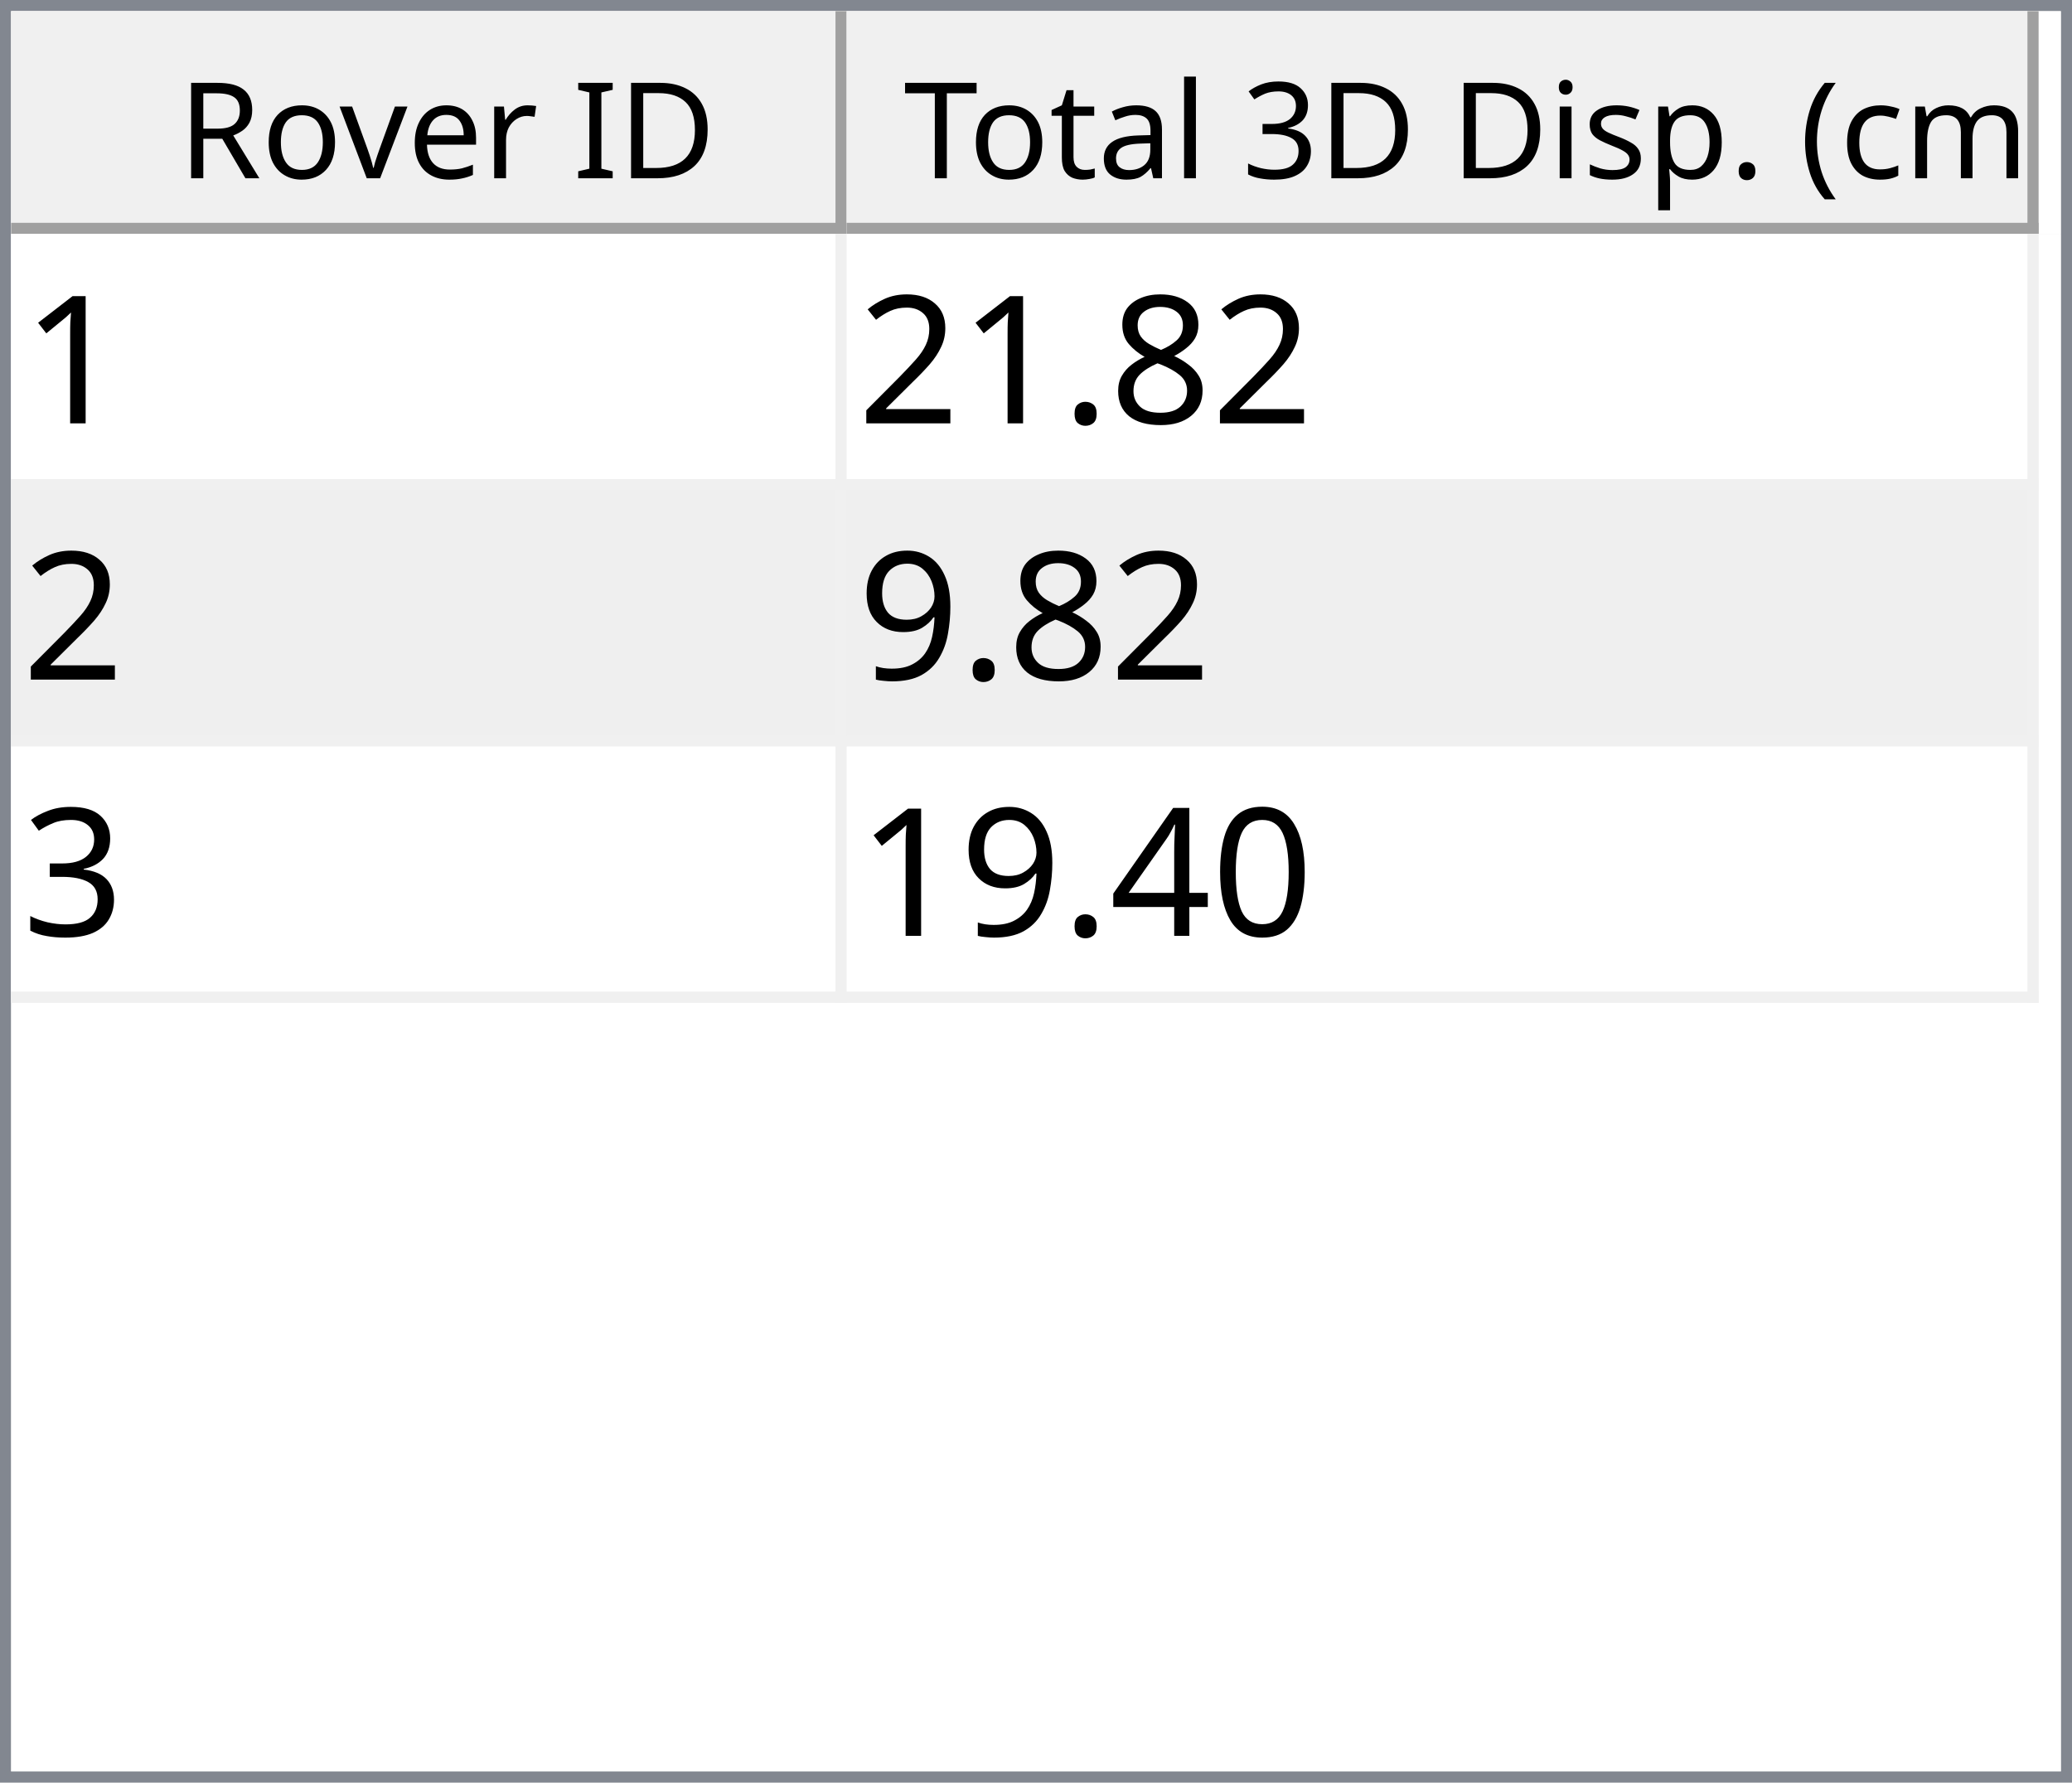
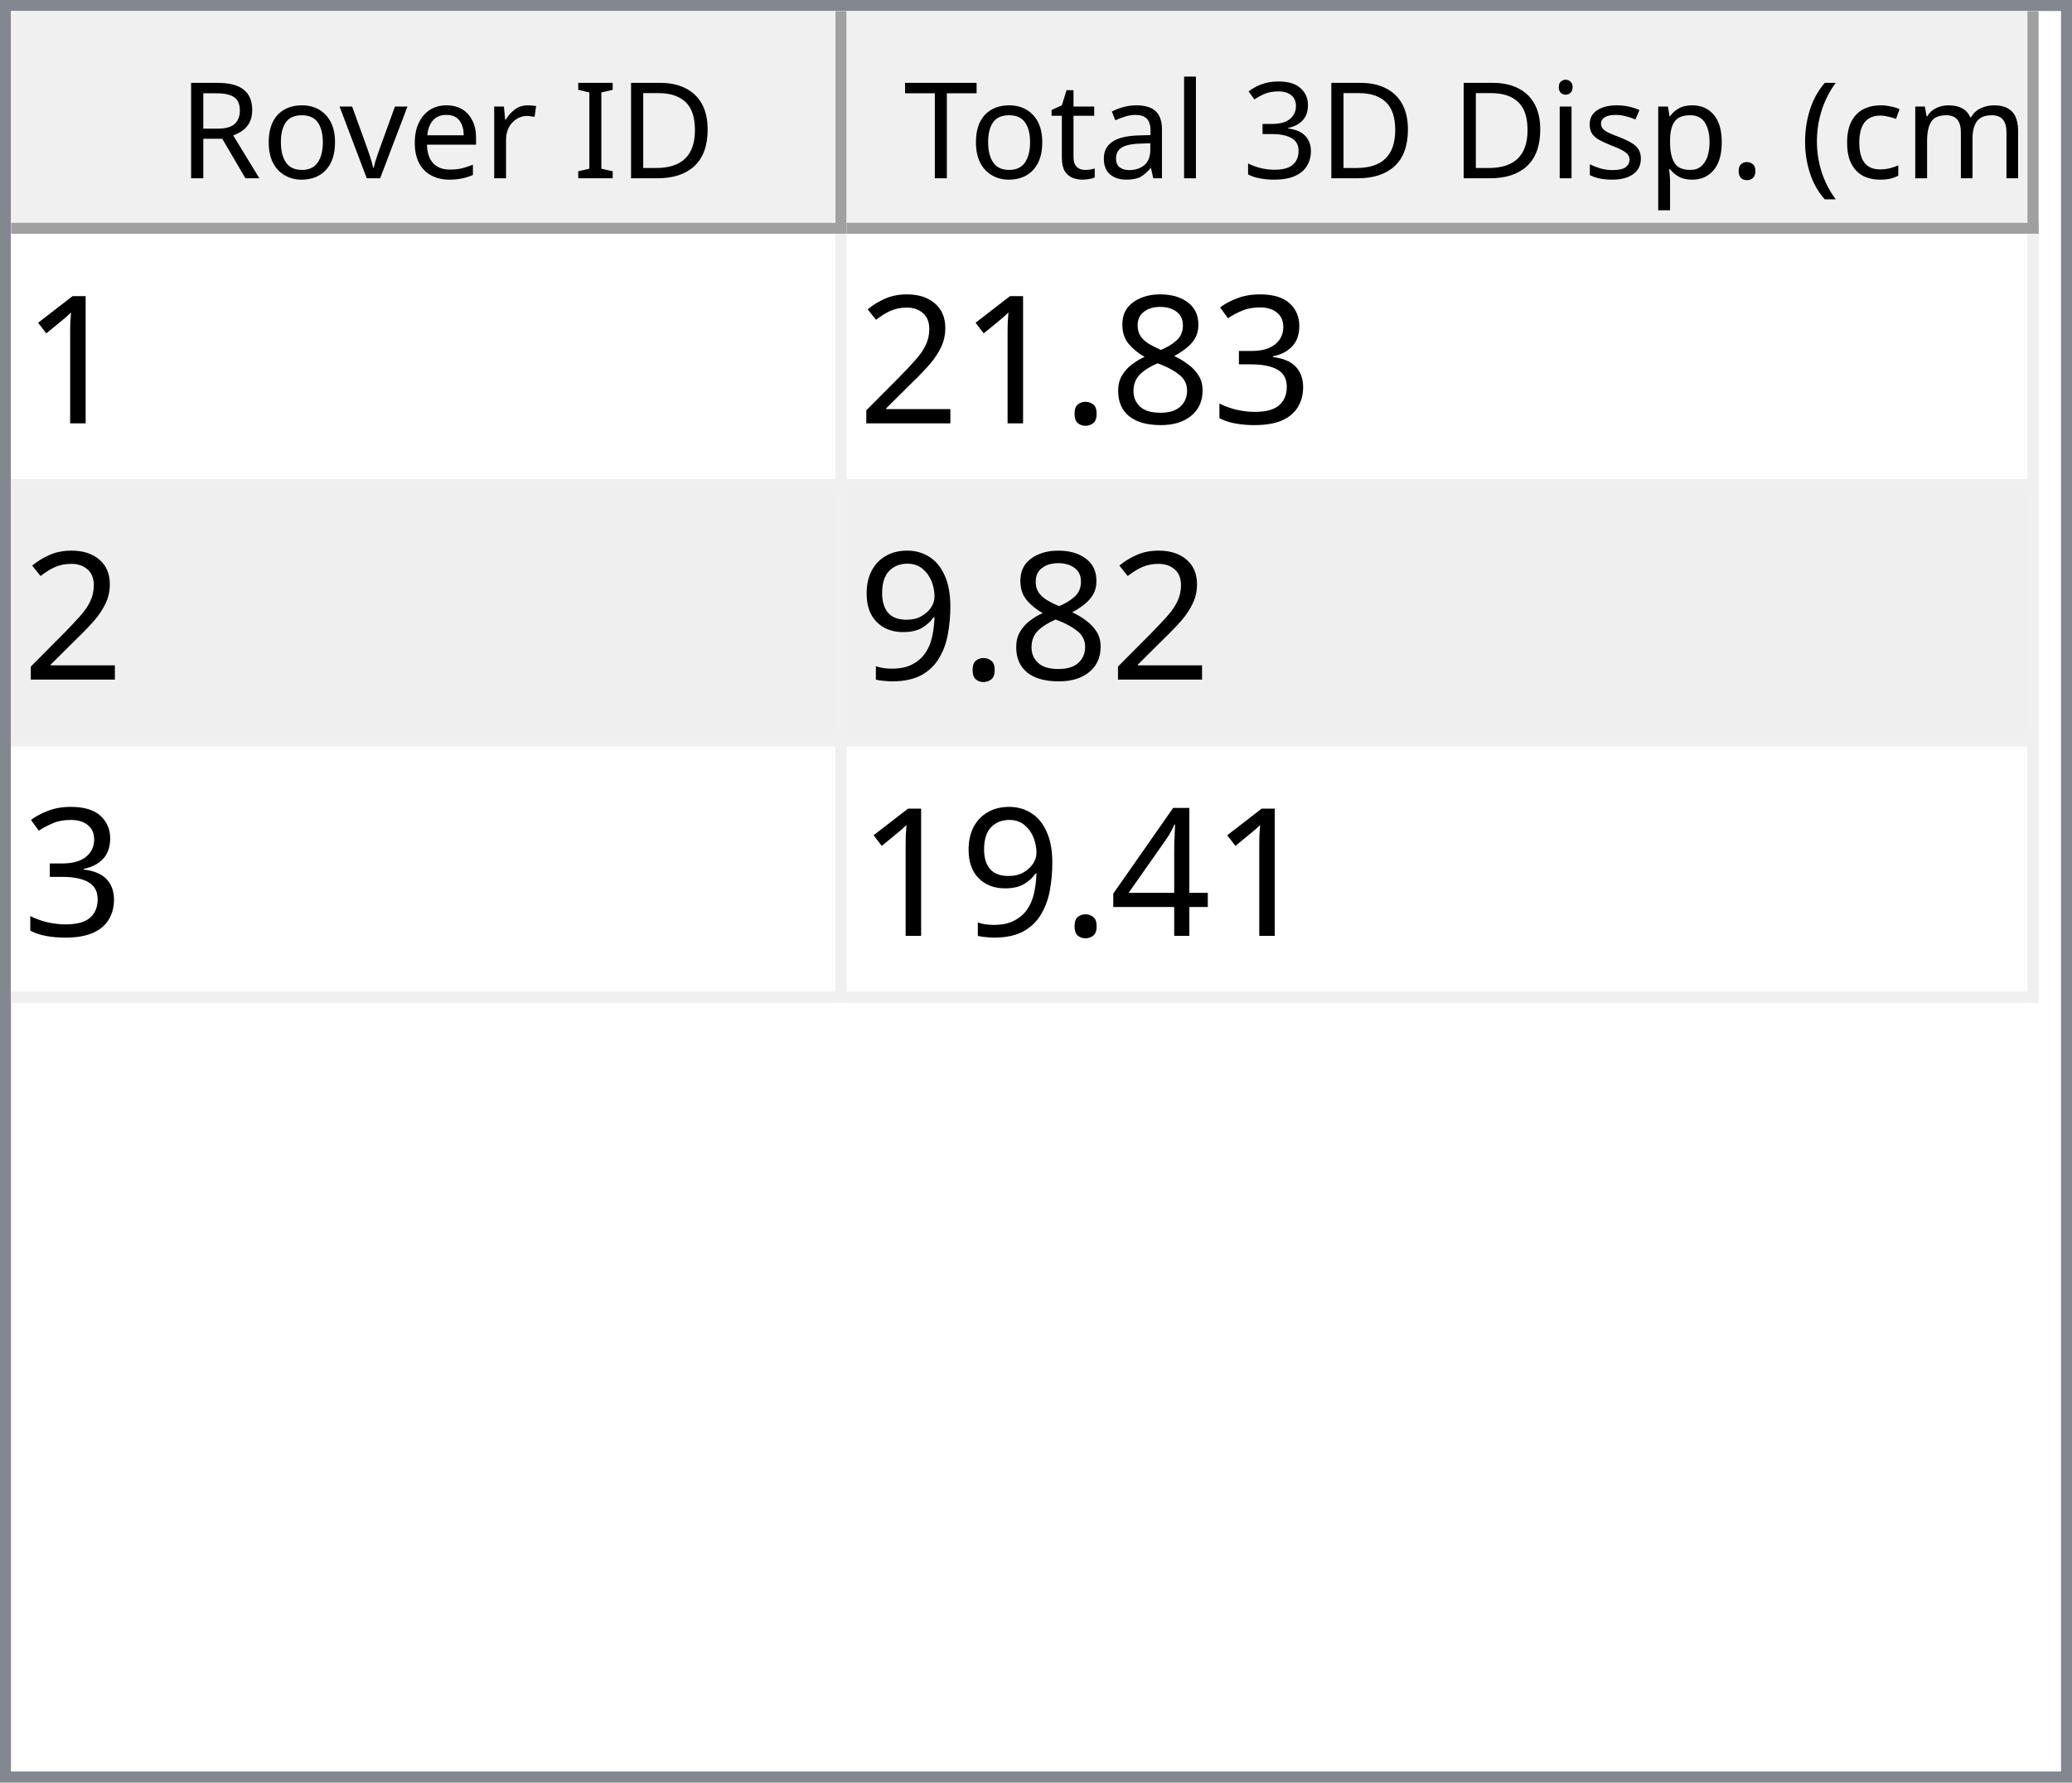
<svg xmlns="http://www.w3.org/2000/svg" style="fill-opacity:1; color-rendering:auto; color-interpolation:auto; text-rendering:auto; stroke:black; stroke-linecap:square; stroke-miterlimit:10; shape-rendering:auto; stroke-opacity:1; fill:black; stroke-dasharray:none; font-weight:normal; stroke-width:1; font-family:'Dialog'; font-style:normal; stroke-linejoin:miter; font-size:12px; stroke-dashoffset:0; image-rendering:auto;" width="186" height="160">
  <defs id="genericDefs" />
  <g>
    <defs id="defs1">
      <clipPath clipPathUnits="userSpaceOnUse" id="clipPath1">
        <path d="M0 0 L186 0 L186 160 L0 160 L0 0 Z" />
      </clipPath>
      <clipPath clipPathUnits="userSpaceOnUse" id="clipPath2">
        <path d="M0 0 L0 160 L186 160 L186 0 Z" />
      </clipPath>
      <clipPath clipPathUnits="userSpaceOnUse" id="clipPath3">
        <path d="M0 0 L0 20 L184 20 L184 0 Z" />
      </clipPath>
      <clipPath clipPathUnits="userSpaceOnUse" id="clipPath4">
        <path d="M0 0 L0 20 L75 20 L75 0 Z" />
      </clipPath>
      <clipPath clipPathUnits="userSpaceOnUse" id="clipPath5">
        <path d="M1 1 L1 19 L74 19 L74 1 Z" />
      </clipPath>
      <clipPath clipPathUnits="userSpaceOnUse" id="clipPath6">
        <path d="M0 0 L0 18 L73 18 L73 0 Z" />
      </clipPath>
      <clipPath clipPathUnits="userSpaceOnUse" id="clipPath7">
        <path d="M-0.5 -0.5 L-0.5 19.5 L74.5 19.5 L74.5 -0.5 Z" />
      </clipPath>
      <clipPath clipPathUnits="userSpaceOnUse" id="clipPath8">
        <path d="M0 0 L0 20 L107 20 L107 0 Z" />
      </clipPath>
      <clipPath clipPathUnits="userSpaceOnUse" id="clipPath9">
        <path d="M1 1 L1 19 L106 19 L106 1 Z" />
      </clipPath>
      <clipPath clipPathUnits="userSpaceOnUse" id="clipPath10">
        <path d="M0 0 L0 18 L105 18 L105 0 Z" />
      </clipPath>
      <clipPath clipPathUnits="userSpaceOnUse" id="clipPath11">
        <path d="M-0.5 -0.5 L-0.5 19.5 L106.5 19.5 L106.5 -0.5 Z" />
      </clipPath>
      <clipPath clipPathUnits="userSpaceOnUse" id="clipPath12">
        <path d="M0 0 L0 138 L184 138 L184 0 Z" />
      </clipPath>
      <clipPath clipPathUnits="userSpaceOnUse" id="clipPath13">
        <path d="M0 0 L0 69 L182 69 L182 0 Z" />
      </clipPath>
      <clipPath clipPathUnits="userSpaceOnUse" id="clipPath14">
        <path d="M-0.5 -0.5 L-0.5 68.5 L181.5 68.5 L181.5 -0.5 Z" />
      </clipPath>
      <clipPath clipPathUnits="userSpaceOnUse" id="clipPath15">
        <path d="M0 0 L0 22 L74 22 L74 0 Z" />
      </clipPath>
      <clipPath clipPathUnits="userSpaceOnUse" id="clipPath16">
        <path d="M0 0 L0 22 L106 22 L106 0 Z" />
      </clipPath>
      <font horiz-adv-x="64.551" id="font1">
        <font-face ascent="107.91" descent="25.098" units-per-em="100" style="font-style:normal; font-family:Segoe UI; font-weight:normal;" />
        <missing-glyph horiz-adv-x="64.551" d="M8.109 0 L8.109 68.266 L56.453 68.266 L56.453 0 L8.109 0 ZM15.328 7.234 L49.219 7.234 L49.219 61.031 L15.328 61.031 L15.328 7.234 Z" />
        <glyph unicode="D" horiz-adv-x="70.117" d="M9.188 0 L9.188 70.016 L28.516 70.016 Q65.531 70.016 65.531 35.891 Q65.531 19.672 55.25 9.836 Q44.969 0 27.734 0 L9.188 0 ZM17.391 62.594 L17.391 7.422 L27.828 7.422 Q41.609 7.422 49.273 14.797 Q56.938 22.172 56.938 35.688 Q56.938 62.594 28.328 62.594 L17.391 62.594 Z" />
        <glyph unicode="I" horiz-adv-x="26.611" d="M17.391 0 L9.188 0 L9.188 70.016 L17.391 70.016 L17.391 0 Z" />
        <glyph unicode=" " horiz-adv-x="27.393" d="" />
        <glyph unicode="r" horiz-adv-x="34.766" d="M34.188 41.891 Q32.078 43.5 28.125 43.5 Q23 43.5 19.555 38.672 Q16.109 33.844 16.109 25.484 L16.109 0 L8.109 0 L8.109 50 L16.109 50 L16.109 39.703 L16.312 39.703 Q18.016 44.969 21.531 47.922 Q25.047 50.875 29.391 50.875 Q32.516 50.875 34.188 50.203 L34.188 41.891 Z" />
        <glyph unicode="e" horiz-adv-x="52.295" d="M48.297 23 L12.984 23 Q13.188 14.656 17.484 10.109 Q21.781 5.562 29.297 5.562 Q37.75 5.562 44.828 11.141 L44.828 3.609 Q38.234 -1.172 27.391 -1.172 Q16.797 -1.172 10.742 5.641 Q4.688 12.453 4.688 24.812 Q4.688 36.469 11.305 43.82 Q17.922 51.172 27.734 51.172 Q37.547 51.172 42.922 44.828 Q48.297 38.484 48.297 27.203 L48.297 23 ZM40.094 29.781 Q40.047 36.719 36.75 40.578 Q33.453 44.438 27.594 44.438 Q21.922 44.438 17.969 40.383 Q14.016 36.328 13.094 29.781 L40.094 29.781 Z" />
        <glyph unicode="v" horiz-adv-x="47.9" d="M47.406 50 L27.484 0 L19.625 0 L0.688 50 L9.469 50 L22.172 13.672 Q23.578 9.672 23.922 6.688 L24.125 6.688 Q24.609 10.453 25.688 13.484 L38.969 50 L47.406 50 Z" />
        <glyph unicode="o" horiz-adv-x="58.594" d="M29 -1.172 Q17.922 -1.172 11.305 5.836 Q4.688 12.844 4.688 24.422 Q4.688 37.016 11.57 44.094 Q18.453 51.172 30.172 51.172 Q41.359 51.172 47.633 44.289 Q53.906 37.406 53.906 25.203 Q53.906 13.234 47.141 6.031 Q40.375 -1.172 29 -1.172 ZM29.594 44.438 Q21.875 44.438 17.383 39.188 Q12.891 33.938 12.891 24.703 Q12.891 15.828 17.43 10.695 Q21.969 5.562 29.594 5.562 Q37.359 5.562 41.531 10.594 Q45.703 15.625 45.703 24.906 Q45.703 34.281 41.531 39.359 Q37.359 44.438 29.594 44.438 Z" />
        <glyph unicode="R" horiz-adv-x="59.814" d="M59.375 0 L49.609 0 L37.891 19.625 Q36.281 22.359 34.766 24.289 Q33.25 26.219 31.664 27.438 Q30.078 28.656 28.25 29.219 Q26.422 29.781 24.125 29.781 L17.391 29.781 L17.391 0 L9.188 0 L9.188 70.016 L30.078 70.016 Q34.672 70.016 38.555 68.867 Q42.438 67.719 45.289 65.375 Q48.141 63.031 49.758 59.547 Q51.375 56.062 51.375 51.375 Q51.375 47.703 50.273 44.656 Q49.172 41.609 47.148 39.211 Q45.125 36.812 42.266 35.133 Q39.406 33.453 35.844 32.516 L35.844 32.328 Q37.594 31.547 38.891 30.547 Q40.188 29.547 41.359 28.18 Q42.531 26.812 43.68 25.078 Q44.828 23.344 46.234 21.047 L59.375 0 ZM17.391 62.594 L17.391 37.203 L28.516 37.203 Q31.594 37.203 34.203 38.133 Q36.812 39.062 38.719 40.797 Q40.625 42.531 41.703 45.047 Q42.781 47.562 42.781 50.688 Q42.781 56.297 39.141 59.445 Q35.5 62.594 28.609 62.594 L17.391 62.594 Z" />
        <glyph unicode=")" horiz-adv-x="30.176" d="M8.297 -15.922 L1.172 -15.922 Q16.406 2.344 16.406 26.812 Q16.406 51.469 1.078 70.016 L8.297 70.016 Q23.531 52.156 23.531 26.703 Q23.531 1.375 8.297 -15.922 Z" />
        <glyph unicode="m" horiz-adv-x="86.133" d="M79.109 0 L71.094 0 L71.094 28.719 Q71.094 37.016 68.531 40.727 Q65.969 44.438 59.906 44.438 Q54.781 44.438 51.195 39.75 Q47.609 35.062 47.609 28.516 L47.609 0 L39.594 0 L39.594 29.688 Q39.594 44.438 28.219 44.438 Q22.953 44.438 19.531 40.016 Q16.109 35.594 16.109 28.516 L16.109 0 L8.109 0 L8.109 50 L16.109 50 L16.109 42.094 L16.312 42.094 Q21.625 51.172 31.844 51.172 Q36.969 51.172 40.773 48.312 Q44.578 45.453 46 40.828 Q51.562 51.172 62.594 51.172 Q79.109 51.172 79.109 30.812 L79.109 0 Z" />
        <glyph unicode="c" horiz-adv-x="46.191" d="M42.188 2.297 Q36.422 -1.172 28.516 -1.172 Q17.828 -1.172 11.258 5.789 Q4.688 12.75 4.688 23.828 Q4.688 36.188 11.766 43.68 Q18.844 51.172 30.672 51.172 Q37.25 51.172 42.281 48.734 L42.281 40.531 Q36.719 44.438 30.375 44.438 Q22.703 44.438 17.797 38.945 Q12.891 33.453 12.891 24.516 Q12.891 15.719 17.508 10.641 Q22.125 5.562 29.891 5.562 Q36.422 5.562 42.188 9.906 L42.188 2.297 Z" />
        <glyph unicode="(" horiz-adv-x="30.176" d="M29.109 -15.922 L21.969 -15.922 Q6.844 1.375 6.844 26.703 Q6.844 52.156 21.969 70.016 L29.203 70.016 Q13.875 51.469 13.875 26.812 Q13.875 2.344 29.109 -15.922 Z" />
        <glyph unicode="." horiz-adv-x="21.68" d="M10.891 -1.078 Q8.641 -1.078 7.055 0.539 Q5.469 2.156 5.469 4.391 Q5.469 6.641 7.055 8.273 Q8.641 9.906 10.891 9.906 Q13.188 9.906 14.797 8.273 Q16.406 6.641 16.406 4.391 Q16.406 2.156 14.797 0.539 Q13.188 -1.078 10.891 -1.078 Z" />
        <glyph unicode="p" horiz-adv-x="58.789" d="M16.312 7.234 L16.109 7.234 L16.109 -23 L8.109 -23 L8.109 50 L16.109 50 L16.109 41.219 L16.312 41.219 Q22.219 51.172 33.594 51.172 Q43.266 51.172 48.688 44.461 Q54.109 37.75 54.109 26.469 Q54.109 13.922 48 6.375 Q41.891 -1.172 31.297 -1.172 Q21.578 -1.172 16.312 7.234 ZM16.109 27.391 L16.109 20.406 Q16.109 14.203 20.141 9.883 Q24.172 5.562 30.375 5.562 Q37.641 5.562 41.773 11.133 Q45.906 16.703 45.906 26.609 Q45.906 34.969 42.047 39.703 Q38.188 44.438 31.594 44.438 Q24.609 44.438 20.359 39.578 Q16.109 34.719 16.109 27.391 Z" />
        <glyph unicode="s" horiz-adv-x="42.432" d="M5.078 1.812 L5.078 10.406 Q11.625 5.562 19.484 5.562 Q30.031 5.562 30.031 12.594 Q30.031 14.594 29.125 15.992 Q28.219 17.391 26.68 18.461 Q25.141 19.531 23.07 20.383 Q21 21.234 18.609 22.172 Q15.281 23.484 12.766 24.828 Q10.25 26.172 8.57 27.859 Q6.891 29.547 6.031 31.695 Q5.172 33.844 5.172 36.719 Q5.172 40.234 6.789 42.945 Q8.406 45.656 11.086 47.484 Q13.766 49.312 17.211 50.242 Q20.656 51.172 24.312 51.172 Q30.812 51.172 35.938 48.922 L35.938 40.828 Q30.422 44.438 23.25 44.438 Q21 44.438 19.195 43.922 Q17.391 43.406 16.094 42.477 Q14.797 41.547 14.086 40.258 Q13.375 38.969 13.375 37.406 Q13.375 35.453 14.086 34.133 Q14.797 32.812 16.164 31.789 Q17.531 30.766 19.484 29.938 Q21.438 29.109 23.922 28.125 Q27.25 26.859 29.883 25.516 Q32.516 24.172 34.375 22.484 Q36.234 20.797 37.234 18.602 Q38.234 16.406 38.234 13.375 Q38.234 9.672 36.602 6.938 Q34.969 4.203 32.234 2.398 Q29.5 0.594 25.93 -0.289 Q22.359 -1.172 18.453 -1.172 Q10.75 -1.172 5.078 1.812 Z" />
        <glyph unicode="i" horiz-adv-x="24.219" d="M12.203 62.703 Q10.062 62.703 8.547 64.164 Q7.031 65.625 7.031 67.875 Q7.031 70.125 8.547 71.609 Q10.062 73.094 12.203 73.094 Q14.406 73.094 15.945 71.609 Q17.484 70.125 17.484 67.875 Q17.484 65.719 15.945 64.211 Q14.406 62.703 12.203 62.703 ZM16.109 0 L8.109 0 L8.109 50 L16.109 50 L16.109 0 Z" />
        <glyph unicode="3" horiz-adv-x="53.906" d="M46.531 19.828 Q46.531 15.094 44.75 11.211 Q42.969 7.328 39.719 4.57 Q36.469 1.812 31.93 0.297 Q27.391 -1.219 21.922 -1.219 Q11.922 -1.219 6 2.594 L6 11.188 Q13.094 5.609 22.219 5.609 Q25.875 5.609 28.828 6.539 Q31.781 7.469 33.906 9.227 Q36.031 10.984 37.18 13.477 Q38.328 15.969 38.328 19.094 Q38.328 32.812 18.797 32.812 L12.984 32.812 L12.984 39.594 L18.5 39.594 Q35.797 39.594 35.797 52.484 Q35.797 64.406 22.609 64.406 Q15.188 64.406 8.688 59.422 L8.688 67.188 Q15.375 71.188 24.609 71.188 Q29 71.188 32.57 69.969 Q36.141 68.75 38.68 66.555 Q41.219 64.359 42.609 61.281 Q44 58.203 44 54.5 Q44 40.672 30.031 36.719 L30.031 36.531 Q33.594 36.141 36.625 34.797 Q39.656 33.453 41.852 31.305 Q44.047 29.156 45.289 26.25 Q46.531 23.344 46.531 19.828 Z" />
        <glyph unicode="l" horiz-adv-x="24.219" d="M16.109 0 L8.109 0 L8.109 74.031 L16.109 74.031 L16.109 0 Z" />
        <glyph unicode="a" horiz-adv-x="50.879" d="M43.891 0 L35.891 0 L35.891 7.812 L35.688 7.812 Q30.469 -1.172 20.312 -1.172 Q12.844 -1.172 8.617 2.781 Q4.391 6.734 4.391 13.281 Q4.391 27.297 20.906 29.594 L35.891 31.688 Q35.891 44.438 25.594 44.438 Q16.547 44.438 9.281 38.281 L9.281 46.484 Q16.656 51.172 26.266 51.172 Q43.891 51.172 43.891 32.516 L43.891 0 ZM35.891 25.297 L23.828 23.641 Q18.266 22.859 15.43 20.875 Q12.594 18.891 12.594 13.875 Q12.594 10.203 15.211 7.883 Q17.828 5.562 22.172 5.562 Q28.125 5.562 32.008 9.742 Q35.891 13.922 35.891 20.312 L35.891 25.297 Z" />
        <glyph unicode="t" horiz-adv-x="33.887" d="M31.297 0.484 Q28.469 -1.078 23.828 -1.078 Q10.688 -1.078 10.688 13.578 L10.688 43.172 L2.094 43.172 L2.094 50 L10.688 50 L10.688 62.203 L18.703 64.797 L18.703 50 L31.297 50 L31.297 43.172 L18.703 43.172 L18.703 14.984 Q18.703 9.969 20.414 7.82 Q22.125 5.672 26.078 5.672 Q29.109 5.672 31.297 7.328 L31.297 0.484 Z" />
        <glyph unicode="T" horiz-adv-x="52.393" d="M50.594 62.594 L30.375 62.594 L30.375 0 L22.172 0 L22.172 62.594 L2 62.594 L2 70.016 L50.594 70.016 L50.594 62.594 Z" />
      </font>
      <font horiz-adv-x="75.0" id="font2">
        <font-face ascent="100.537" descent="21.973" units-per-em="100" style="font-style:normal; font-family:sans-serif; font-weight:normal;" />
        <missing-glyph horiz-adv-x="75.0" d="M12.5 0 L12.5 62.5 L62.5 62.5 L62.5 0 L12.5 0 ZM14.062 1.562 L60.938 1.562 L60.938 60.938 L14.062 60.938 L14.062 1.562 Z" />
        <glyph unicode="1" horiz-adv-x="55.615" d="M37.25 0 L28.469 0 L28.469 56 Q25.297 52.984 20.141 49.953 Q14.984 46.922 10.891 45.406 L10.891 53.906 Q18.266 57.375 23.781 62.305 Q29.297 67.234 31.594 71.875 L37.25 71.875 L37.25 0 Z" />
+         <glyph unicode="3" horiz-adv-x="55.615" d="M4.203 18.891 L12.984 20.062 Q14.5 12.594 18.141 9.297 Q21.781 6 27 6 Q33.203 6 37.477 10.297 Q41.75 14.594 41.75 20.953 Q41.75 27 37.797 30.93 Q33.844 34.859 27.734 34.859 Q25.25 34.859 21.531 33.891 L22.516 41.609 Q23.391 41.5 23.922 41.5 Q29.547 41.5 34.039 44.43 Q38.531 47.359 38.531 53.469 Q38.531 58.297 35.258 61.477 Q31.984 64.656 26.812 64.656 Q21.688 64.656 18.266 61.43 Q14.844 58.203 13.875 51.766 L5.078 53.328 Q6.688 62.156 12.398 67.016 Q18.109 71.875 26.609 71.875 Q32.469 71.875 37.398 69.359 Q42.328 66.844 44.945 62.5 Q47.562 58.156 47.562 53.266 Q47.562 48.641 45.07 44.828 Q42.578 41.016 37.703 38.766 Q44.047 37.312 47.562 32.695 Q51.078 28.078 51.078 21.141 Q51.078 11.766 44.242 5.25 Q37.406 -1.266 26.953 -1.266 Q17.531 -1.266 11.305 4.352 Q5.078 9.969 4.203 18.891 Z" />
        <glyph unicode="8" horiz-adv-x="55.615" d="M17.672 38.812 Q12.203 40.828 9.57 44.539 Q6.938 48.25 6.938 53.422 Q6.938 61.234 12.555 66.555 Q18.172 71.875 27.484 71.875 Q36.859 71.875 42.578 66.43 Q48.297 60.984 48.297 53.172 Q48.297 48.188 45.68 44.508 Q43.062 40.828 37.75 38.812 Q44.344 36.672 47.781 31.883 Q51.219 27.094 51.219 20.453 Q51.219 11.281 44.727 5.031 Q38.234 -1.219 27.641 -1.219 Q17.047 -1.219 10.547 5.055 Q4.047 11.328 4.047 20.703 Q4.047 27.688 7.594 32.398 Q11.141 37.109 17.672 38.812 ZM15.922 53.719 Q15.922 48.641 19.195 45.414 Q22.469 42.188 27.688 42.188 Q32.766 42.188 36.016 45.383 Q39.266 48.578 39.266 53.219 Q39.266 58.062 35.914 61.359 Q32.562 64.656 27.594 64.656 Q22.562 64.656 19.242 61.43 Q15.922 58.203 15.922 53.719 ZM13.094 20.656 Q13.094 16.891 14.875 13.375 Q16.656 9.859 20.172 7.93 Q23.688 6 27.734 6 Q34.031 6 38.133 10.055 Q42.234 14.109 42.234 20.359 Q42.234 26.703 38.016 30.859 Q33.797 35.016 27.438 35.016 Q21.234 35.016 17.164 30.914 Q13.094 26.812 13.094 20.656 Z" />
        <glyph unicode="." horiz-adv-x="27.783" d="M9.078 0 L9.078 10.016 L19.094 10.016 L19.094 0 L9.078 0 Z" />
        <glyph unicode="2" horiz-adv-x="55.615" d="M50.344 8.453 L50.344 0 L3.031 0 Q2.938 3.172 4.047 6.109 Q5.859 10.938 9.836 15.625 Q13.812 20.312 21.344 26.469 Q33.016 36.031 37.117 41.625 Q41.219 47.219 41.219 52.203 Q41.219 57.422 37.477 61.008 Q33.734 64.594 27.734 64.594 Q21.391 64.594 17.578 60.789 Q13.766 56.984 13.719 50.25 L4.688 51.172 Q5.609 61.281 11.664 66.578 Q17.719 71.875 27.938 71.875 Q38.234 71.875 44.242 66.164 Q50.25 60.453 50.25 52 Q50.25 47.703 48.492 43.555 Q46.734 39.406 42.656 34.812 Q38.578 30.219 29.109 22.219 Q21.188 15.578 18.945 13.211 Q16.703 10.844 15.234 8.453 L50.344 8.453 Z" />
        <glyph unicode="9" horiz-adv-x="55.615" d="M5.469 16.547 L13.922 17.328 Q14.984 11.375 18.016 8.688 Q21.047 6 25.781 6 Q29.828 6 32.883 7.859 Q35.938 9.719 37.891 12.82 Q39.844 15.922 41.164 21.195 Q42.484 26.469 42.484 31.938 Q42.484 32.516 42.438 33.688 Q39.797 29.5 35.234 26.883 Q30.672 24.266 25.344 24.266 Q16.453 24.266 10.305 30.711 Q4.156 37.156 4.156 47.703 Q4.156 58.594 10.578 65.234 Q17 71.875 26.656 71.875 Q33.641 71.875 39.43 68.117 Q45.219 64.359 48.219 57.398 Q51.219 50.438 51.219 37.25 Q51.219 23.531 48.242 15.406 Q45.266 7.281 39.383 3.031 Q33.5 -1.219 25.594 -1.219 Q17.188 -1.219 11.867 3.445 Q6.547 8.109 5.469 16.547 ZM41.453 48.141 Q41.453 55.719 37.43 60.156 Q33.406 64.594 27.734 64.594 Q21.875 64.594 17.531 59.812 Q13.188 55.031 13.188 47.406 Q13.188 40.578 17.312 36.305 Q21.438 32.031 27.484 32.031 Q33.594 32.031 37.523 36.305 Q41.453 40.578 41.453 48.141 Z" />
-         <glyph unicode="3" horiz-adv-x="55.615" d="M4.203 18.891 L12.984 20.062 Q14.5 12.594 18.141 9.297 Q21.781 6 27 6 Q33.203 6 37.477 10.297 Q41.75 14.594 41.75 20.953 Q41.75 27 37.797 30.93 Q33.844 34.859 27.734 34.859 Q25.25 34.859 21.531 33.891 L22.516 41.609 Q23.391 41.5 23.922 41.5 Q29.547 41.5 34.039 44.43 Q38.531 47.359 38.531 53.469 Q38.531 58.297 35.258 61.477 Q31.984 64.656 26.812 64.656 Q21.688 64.656 18.266 61.43 Q14.844 58.203 13.875 51.766 L5.078 53.328 Q6.688 62.156 12.398 67.016 Q18.109 71.875 26.609 71.875 Q32.469 71.875 37.398 69.359 Q42.328 66.844 44.945 62.5 Q47.562 58.156 47.562 53.266 Q47.562 48.641 45.07 44.828 Q42.578 41.016 37.703 38.766 Q44.047 37.312 47.562 32.695 Q51.078 28.078 51.078 21.141 Q51.078 11.766 44.242 5.25 Q37.406 -1.266 26.953 -1.266 Q17.531 -1.266 11.305 4.352 Q5.078 9.969 4.203 18.891 Z" />
-         <glyph unicode="0" horiz-adv-x="55.615" d="M4.156 35.297 Q4.156 48 6.766 55.742 Q9.375 63.484 14.523 67.68 Q19.672 71.875 27.484 71.875 Q33.25 71.875 37.594 69.555 Q41.938 67.234 44.773 62.867 Q47.609 58.5 49.219 52.227 Q50.828 45.953 50.828 35.297 Q50.828 22.703 48.242 14.969 Q45.656 7.234 40.508 3.008 Q35.359 -1.219 27.484 -1.219 Q17.141 -1.219 11.234 6.203 Q4.156 15.141 4.156 35.297 ZM13.188 35.297 Q13.188 17.672 17.312 11.836 Q21.438 6 27.484 6 Q33.547 6 37.672 11.859 Q41.797 17.719 41.797 35.297 Q41.797 52.984 37.672 58.789 Q33.547 64.594 27.391 64.594 Q21.344 64.594 17.719 59.469 Q13.188 52.938 13.188 35.297 Z" />
        <glyph unicode="4" horiz-adv-x="55.615" d="M32.328 0 L32.328 17.141 L1.266 17.141 L1.266 25.203 L33.938 71.578 L41.109 71.578 L41.109 25.203 L50.781 25.203 L50.781 17.141 L41.109 17.141 L41.109 0 L32.328 0 ZM32.328 25.203 L32.328 57.469 L9.906 25.203 L32.328 25.203 Z" />
      </font>
    </defs>
    <g style="fill:white; stroke:white;">
      <rect x="0" y="0" width="186" style="clip-path:url(#clipPath1); stroke:none;" height="160" />
    </g>
    <g style="fill:white; text-rendering:optimizeSpeed; color-rendering:optimizeSpeed; image-rendering:optimizeSpeed; shape-rendering:crispEdges; stroke:white; color-interpolation:sRGB;">
      <rect x="0" width="186" height="160" y="0" style="stroke:none;" />
      <path style="stroke:none;" d="M0 160 L186 160 L186 0 L0 0 Z" />
    </g>
    <g style="fill:rgb(240,240,240); font-family:'Segoe UI'; stroke:rgb(240,240,240);">
      <rect x="0" y="0" width="186" style="clip-path:url(#clipPath2); stroke:none;" height="160" />
    </g>
    <g style="fill:rgb(130,135,144); font-family:'Segoe UI'; stroke:rgb(130,135,144);">
      <path d="M0 0 L186 0 L186 160 L0 160 L0 0 ZM1 1 L185 1 L185 159 L1 159 L1 1 Z" style="fill-rule:evenodd; clip-path:url(#clipPath2); stroke:none;" />
    </g>
    <g style="fill:white; font-family:'Segoe UI'; stroke:white;" transform="translate(1,1)">
      <rect x="0" y="0" width="184" style="clip-path:url(#clipPath3); stroke:none;" height="20" />
    </g>
    <g style="fill:rgb(240,240,240); font-family:'Segoe UI'; stroke:rgb(240,240,240);" transform="translate(1,1)">
      <rect x="0" y="0" width="75" style="clip-path:url(#clipPath4); stroke:none;" height="20" />
    </g>
    <g style="font-family:'Segoe UI';" transform="translate(2,2)">
      <text x="14" xml:space="preserve" y="14" style="clip-path:url(#clipPath6); stroke:none;">Rover ID</text>
    </g>
    <g style="fill:rgb(160,160,160); font-family:'Segoe UI'; stroke:rgb(160,160,160); stroke-linejoin:bevel;" transform="translate(1.5,1.5)">
      <line x1="74" x2="74" y1="0" style="fill:none; clip-path:url(#clipPath7);" y2="19" />
    </g>
    <g style="fill:rgb(160,160,160); font-family:'Segoe UI'; stroke:rgb(160,160,160); stroke-linejoin:bevel;" transform="matrix(1,0,0,1,1,1) translate(0.5,0.5)">
      <line x1="0" x2="74" y1="19" style="fill:none; clip-path:url(#clipPath7);" y2="19" />
    </g>
    <g style="fill:rgb(240,240,240); font-family:'Segoe UI'; stroke:rgb(240,240,240);" transform="translate(76,1)">
      <rect x="0" y="0" width="107" style="clip-path:url(#clipPath8); stroke:none;" height="20" />
    </g>
    <g style="font-family:'Segoe UI';" transform="translate(77,2)">
      <text x="1" xml:space="preserve" y="14" style="clip-path:url(#clipPath10); stroke:none;"> Total 3D Disp. (cm)</text>
    </g>
    <g style="fill:rgb(160,160,160); font-family:'Segoe UI'; stroke:rgb(160,160,160); stroke-linejoin:bevel;" transform="translate(76.5,1.5)">
      <line x1="106" x2="106" y1="0" style="fill:none; clip-path:url(#clipPath11);" y2="19" />
    </g>
    <g style="fill:rgb(160,160,160); font-family:'Segoe UI'; stroke:rgb(160,160,160); stroke-linejoin:bevel;" transform="matrix(1,0,0,1,76,1) translate(0.5,0.5)">
      <line x1="0" x2="106" y1="19" style="fill:none; clip-path:url(#clipPath11);" y2="19" />
    </g>
    <g style="fill:white; font-family:'Segoe UI'; stroke:white;" transform="translate(1,21)">
      <rect x="0" y="0" width="184" style="clip-path:url(#clipPath12); stroke:none;" height="138" />
    </g>
    <g style="fill:rgb(240,240,240); font-size:16px; font-family:sans-serif; stroke:rgb(240,240,240);" transform="translate(1,21)">
      <rect x="0" y="0" width="182" style="clip-path:url(#clipPath13); stroke:none;" height="69" />
      <line transform="translate(0.5,0.5)" x1="0" x2="181" y1="22" style="clip-path:url(#clipPath14); fill:none; stroke-linejoin:bevel;" y2="22" />
    </g>
    <g transform="matrix(1,0,0,1,1,21) translate(0.5,0.5)" style="fill:rgb(240,240,240); font-size:16px; font-family:sans-serif; stroke:rgb(240,240,240); stroke-linejoin:bevel;">
      <line x1="0" x2="181" y1="45" style="fill:none; clip-path:url(#clipPath14);" y2="45" />
    </g>
    <g transform="matrix(1,0,0,1,1,21) translate(0.5,0.5)" style="fill:rgb(240,240,240); font-size:16px; font-family:sans-serif; stroke:rgb(240,240,240); stroke-linejoin:bevel;">
      <line x1="0" x2="181" y1="68" style="fill:none; clip-path:url(#clipPath14);" y2="68" />
    </g>
    <g transform="matrix(1,0,0,1,1,21) translate(0.5,0.5)" style="fill:rgb(240,240,240); font-size:16px; font-family:sans-serif; stroke:rgb(240,240,240); stroke-linejoin:bevel;">
      <line x1="74" x2="74" y1="0" style="fill:none; clip-path:url(#clipPath14);" y2="68" />
    </g>
    <g transform="matrix(1,0,0,1,1,21) translate(0.5,0.5)" style="fill:rgb(240,240,240); font-size:16px; font-family:sans-serif; stroke:rgb(240,240,240); stroke-linejoin:bevel;">
      <line x1="181" x2="181" y1="0" style="fill:none; clip-path:url(#clipPath14);" y2="68" />
    </g>
    <g style="fill:white; font-size:16px; font-family:sans-serif; stroke:white;" transform="matrix(1,0,0,1,1,21)">
      <rect x="0" y="0" width="74" style="clip-path:url(#clipPath15); stroke:none;" height="22" />
      <text x="1" y="17" style="fill:black; clip-path:url(#clipPath15); stroke:none;" xml:space="preserve">1</text>
    </g>
    <g style="fill:white; font-size:16px; font-family:sans-serif; stroke:white;" transform="matrix(1,0,0,1,1,21) translate(75,0)">
      <rect x="0" y="0" width="106" style="clip-path:url(#clipPath16); stroke:none;" height="22" />
-       <text x="1" y="17" style="fill:black; clip-path:url(#clipPath16); stroke:none;" xml:space="preserve">21.82</text>
+       <text x="1" y="17" style="fill:black; clip-path:url(#clipPath16); stroke:none;" xml:space="preserve">21.83</text>
    </g>
    <g style="fill:rgb(239,239,239); font-size:16px; font-family:sans-serif; stroke:rgb(239,239,239);" transform="matrix(1,0,0,1,1,21) translate(0,23)">
      <rect x="0" y="0" width="74" style="clip-path:url(#clipPath15); stroke:none;" height="22" />
      <text x="1" y="17" style="fill:black; clip-path:url(#clipPath15); stroke:none;" xml:space="preserve">2</text>
    </g>
    <g style="fill:rgb(239,239,239); font-size:16px; font-family:sans-serif; stroke:rgb(239,239,239);" transform="matrix(1,0,0,1,1,21) translate(75,23)">
      <rect x="0" y="0" width="106" style="clip-path:url(#clipPath16); stroke:none;" height="22" />
      <text x="1" y="17" style="fill:black; clip-path:url(#clipPath16); stroke:none;" xml:space="preserve">9.82</text>
    </g>
    <g style="fill:white; font-size:16px; font-family:sans-serif; stroke:white;" transform="matrix(1,0,0,1,1,21) translate(0,46)">
      <rect x="0" y="0" width="74" style="clip-path:url(#clipPath15); stroke:none;" height="22" />
      <text x="1" y="17" style="fill:black; clip-path:url(#clipPath15); stroke:none;" xml:space="preserve">3</text>
    </g>
    <g style="fill:white; font-size:16px; font-family:sans-serif; stroke:white;" transform="matrix(1,0,0,1,1,21) translate(75,46)">
      <rect x="0" y="0" width="106" style="clip-path:url(#clipPath16); stroke:none;" height="22" />
-       <text x="1" y="17" style="fill:black; clip-path:url(#clipPath16); stroke:none;" xml:space="preserve">19.40</text>
+       <text x="1" y="17" style="fill:black; clip-path:url(#clipPath16); stroke:none;" xml:space="preserve">19.41</text>
    </g>
  </g>
</svg>
